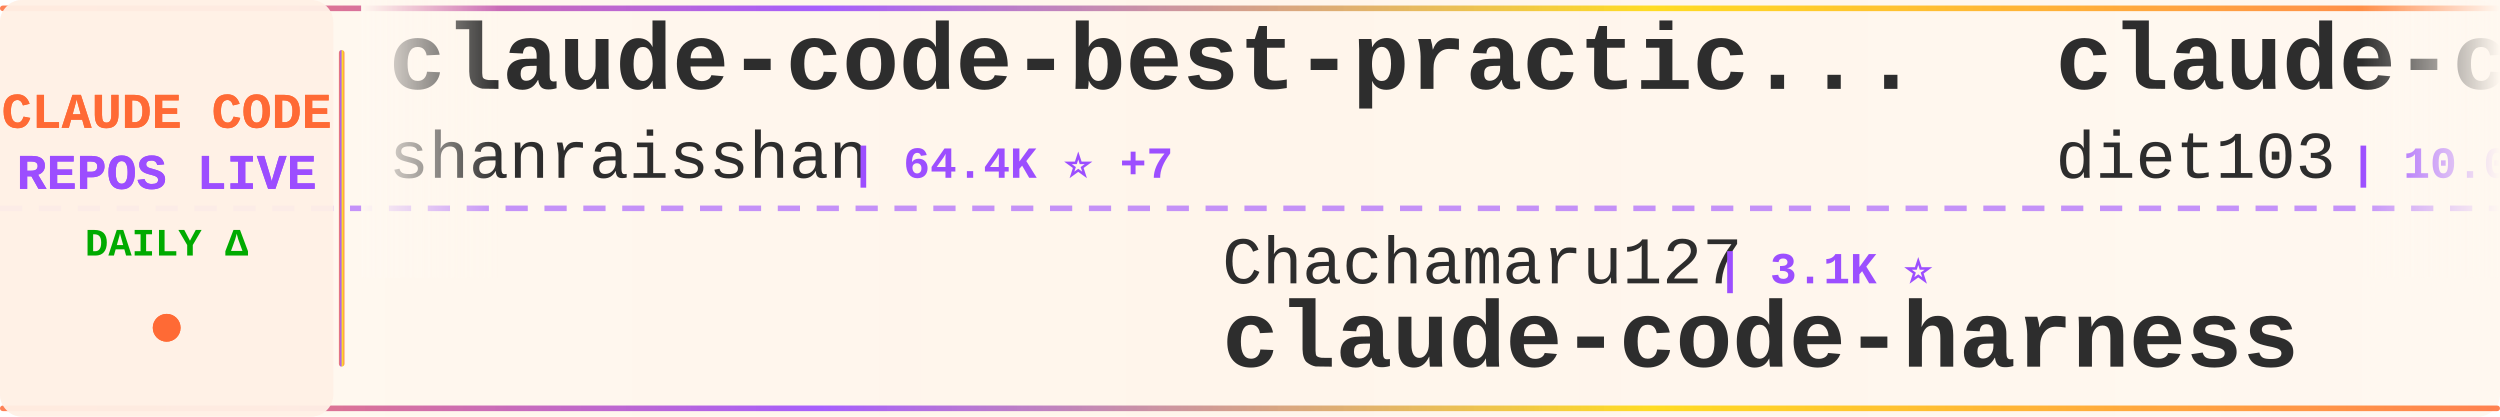
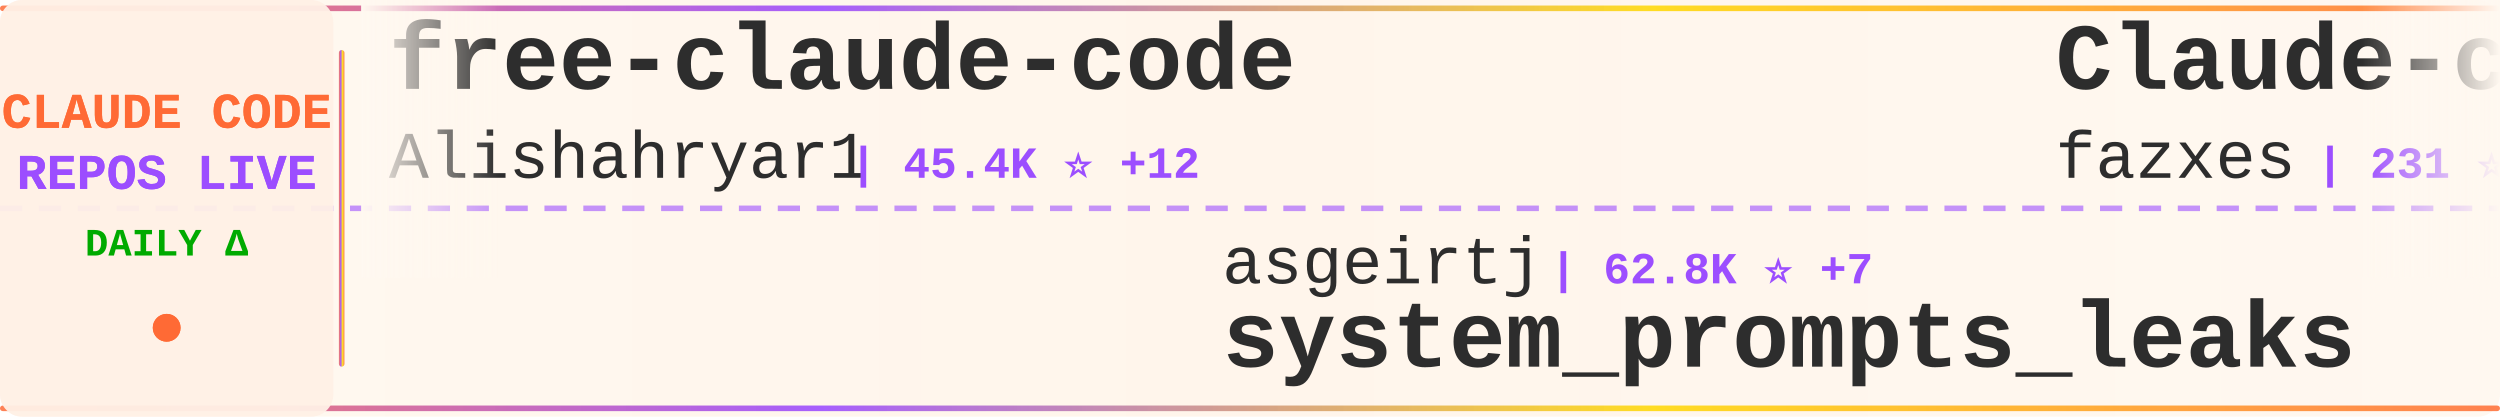
<svg xmlns="http://www.w3.org/2000/svg" width="900" height="150">
  <defs>
    <linearGradient id="tickerBg" x1="0%" y1="0%" x2="100%" y2="0%">
      <stop offset="0%" style="stop-color:#fff8f0;stop-opacity:0.98" />
      <stop offset="50%" style="stop-color:#fff5eb;stop-opacity:1" />
      <stop offset="100%" style="stop-color:#fff8f0;stop-opacity:0.98" />
    </linearGradient>
    <linearGradient id="borderGrad" x1="0%" y1="0%" x2="100%" y2="0%">
      <stop offset="0%" style="stop-color:#FF6B35;stop-opacity:0.85">
        <animate attributeName="stop-opacity" values="0.85;1;0.85" dur="2s" repeatCount="indefinite" />
      </stop>
      <stop offset="33%" style="stop-color:#9C4EFF;stop-opacity:0.9">
        <animate attributeName="stop-opacity" values="0.9;1;0.9" dur="2.2s" repeatCount="indefinite" />
      </stop>
      <stop offset="66%" style="stop-color:#FFD700;stop-opacity:0.85">
        <animate attributeName="stop-opacity" values="0.85;1;0.85" dur="1.8s" repeatCount="indefinite" />
      </stop>
      <stop offset="100%" style="stop-color:#FF6B35;stop-opacity:0.85">
        <animate attributeName="stop-opacity" values="0.85;1;0.85" dur="2s" repeatCount="indefinite" />
      </stop>
    </linearGradient>
    <filter id="textGlow">
      <feGaussianBlur stdDeviation="0.15" result="coloredBlur" />
      <feMerge>
        <feMergeNode in="coloredBlur" />
        <feMergeNode in="SourceGraphic" />
      </feMerge>
    </filter>
    <filter id="metricGlow">
      <feGaussianBlur stdDeviation="0.2" result="coloredBlur" />
      <feMerge>
        <feMergeNode in="coloredBlur" />
        <feMergeNode in="SourceGraphic" />
      </feMerge>
    </filter>
    <linearGradient id="leftFade" x1="0%" y1="0%" x2="100%" y2="0%">
      <stop offset="0%" style="stop-color:#fff8f0;stop-opacity:1" />
      <stop offset="100%" style="stop-color:#fff8f0;stop-opacity:0" />
    </linearGradient>
    <linearGradient id="rightFade" x1="0%" y1="0%" x2="100%" y2="0%">
      <stop offset="0%" style="stop-color:#fff8f0;stop-opacity:0" />
      <stop offset="100%" style="stop-color:#fff8f0;stop-opacity:1" />
    </linearGradient>
  </defs>
  <rect width="900" height="150" fill="url(#tickerBg)" rx="8" />
  <rect x="0" y="2" width="900" height="2" fill="url(#borderGrad)" rx="1" />
  <rect x="0" y="146" width="900" height="2" fill="url(#borderGrad)" rx="1" />
  <line x1="0" y1="75" x2="900" y2="75" stroke="#9C4EFF" stroke-width="2" stroke-dasharray="8 6" opacity="0.6" />
  <rect x="0" y="0" width="120" height="150" fill="#fff0e6" opacity="0.95" rx="8" />
  <text x="60" y="46" font-family="'Courier New', monospace" font-size="18" font-weight="bold" fill="#FF6B35" text-anchor="middle" filter="url(#textGlow)">
    CLAUDE CODE
  </text>
  <text x="60" y="68" font-family="'Courier New', monospace" font-size="18" font-weight="bold" fill="#9C4EFF" text-anchor="middle" filter="url(#textGlow)">
    REPOS LIVE
  </text>
  <text x="60" y="92" font-family="'Courier New', monospace" font-size="14" font-weight="bold" fill="#00aa00" text-anchor="middle">
    DAILY Δ
  </text>
  <circle cx="60" cy="118" r="5" fill="#FF6B35" filter="url(#metricGlow)">
    <animate attributeName="r" values="4;6;4" dur="1.5s" repeatCount="indefinite" />
    <animate attributeName="opacity" values="0.6;1;0.6" dur="1.5s" repeatCount="indefinite" />
  </circle>
  <rect x="122" y="18" width="2" height="114" fill="url(#borderGrad)" rx="1" />
  <clipPath id="tickerClip">
    <rect x="130" y="0" width="770" height="150" />
  </clipPath>
  <g clip-path="url(#tickerClip)">
    <g id="tickerItems">
      <animateTransform attributeName="transform" attributeType="XML" type="translate" from="0 0" to="-3000 0" dur="54s" repeatCount="indefinite" />
      <g transform="translate(0, 0)">
-         <text x="140" y="32" font-family="'Courier New', monospace" font-size="34" font-weight="bold" fill="#2d2d2d">claude-code-best-practic...</text>
-         <text x="140" y="64" font-family="'Courier New', monospace" font-size="24" font-weight="normal" fill="#2d2d2d" opacity="1.0">shanraisshan</text>
-         <text x="306" y="64" font-family="'Courier New', monospace" font-size="16" font-weight="bold" fill="#9C4EFF"> | 64.4K ⭐ +7</text>
+         <text x="140" y="32" font-family="'Courier New', monospace" font-size="34" font-weight="bold" fill="#2d2d2d">free-claude-code</text>
+         <text x="140" y="64" font-family="'Courier New', monospace" font-size="24" font-weight="normal" fill="#2d2d2d" opacity="1.0">Alishahryar1</text>
+         <text x="306" y="64" font-family="'Courier New', monospace" font-size="16" font-weight="bold" fill="#9C4EFF"> | 45.4K ⭐ +12</text>
      </g>
      <g transform="translate(300, 0)">
-         <text x="140" y="102" font-family="'Courier New', monospace" font-size="24" font-weight="normal" fill="#2d2d2d" opacity="1.0">Chachamaru127</text>
-         <text x="318" y="102" font-family="'Courier New', monospace" font-size="16" font-weight="bold" fill="#9C4EFF"> | 3.1K ⭐</text>
-         <text x="140" y="132" font-family="'Courier New', monospace" font-size="34" font-weight="bold" fill="#2d2d2d">claude-code-harness</text>
+         <text x="140" y="102" font-family="'Courier New', monospace" font-size="24" font-weight="normal" fill="#2d2d2d" opacity="1.0">asgeirtj</text>
+         <text x="258" y="102" font-family="'Courier New', monospace" font-size="16" font-weight="bold" fill="#9C4EFF"> | 62.8K ⭐ +7</text>
+         <text x="140" y="132" font-family="'Courier New', monospace" font-size="34" font-weight="bold" fill="#2d2d2d">system_prompts_leaks</text>
      </g>
      <g transform="translate(600, 0)">
-         <text x="140" y="32" font-family="'Courier New', monospace" font-size="34" font-weight="bold" fill="#2d2d2d">claude-code-infrastructu...</text>
-         <text x="140" y="64" font-family="'Courier New', monospace" font-size="24" font-weight="normal" fill="#2d2d2d" opacity="1.0">diet103</text>
-         <text x="246" y="64" font-family="'Courier New', monospace" font-size="16" font-weight="bold" fill="#9C4EFF"> | 10.0K ⭐ +1</text>
+         <text x="140" y="32" font-family="'Courier New', monospace" font-size="34" font-weight="bold" fill="#2d2d2d">Claude-code</text>
+         <text x="140" y="64" font-family="'Courier New', monospace" font-size="24" font-weight="normal" fill="#2d2d2d" opacity="1.0">fazxes</text>
+         <text x="234" y="64" font-family="'Courier New', monospace" font-size="16" font-weight="bold" fill="#9C4EFF"> | 231 ⭐</text>
      </g>
      <g transform="translate(900, 0)">
-         <text x="140" y="102" font-family="'Courier New', monospace" font-size="24" font-weight="normal" fill="#2d2d2d" opacity="1.0">disler</text>
-         <text x="234" y="102" font-family="'Courier New', monospace" font-size="16" font-weight="bold" fill="#9C4EFF"> | 3.9K ⭐</text>
-         <text x="140" y="132" font-family="'Courier New', monospace" font-size="34" font-weight="bold" fill="#2d2d2d">claude-code-hooks-master...</text>
+         <text x="140" y="102" font-family="'Courier New', monospace" font-size="24" font-weight="normal" fill="#2d2d2d" opacity="1.0">KPR111</text>
+         <text x="234" y="102" font-family="'Courier New', monospace" font-size="16" font-weight="bold" fill="#9C4EFF"> | 18 ⭐</text>
+         <text x="140" y="132" font-family="'Courier New', monospace" font-size="34" font-weight="bold" fill="#2d2d2d">Claude-Code</text>
      </g>
      <g transform="translate(1200, 0)">
-         <text x="140" y="32" font-family="'Courier New', monospace" font-size="34" font-weight="bold" fill="#2d2d2d">claude-code-source</text>
-         <text x="140" y="64" font-family="'Courier New', monospace" font-size="24" font-weight="normal" fill="#2d2d2d" opacity="1.0">AprilNEA</text>
-         <text x="258" y="64" font-family="'Courier New', monospace" font-size="16" font-weight="bold" fill="#9C4EFF"> | 391 ⭐</text>
+         <text x="140" y="32" font-family="'Courier New', monospace" font-size="34" font-weight="bold" fill="#2d2d2d">collection-claude-code-s...</text>
+         <text x="140" y="64" font-family="'Courier New', monospace" font-size="24" font-weight="normal" fill="#2d2d2d" opacity="1.0">chauncygu</text>
+         <text x="270" y="64" font-family="'Courier New', monospace" font-size="16" font-weight="bold" fill="#9C4EFF"> | 2.8K ⭐</text>
      </g>
      <g transform="translate(1500, 0)">
-         <text x="140" y="102" font-family="'Courier New', monospace" font-size="24" font-weight="normal" fill="#2d2d2d" opacity="1.0">affaan-m</text>
-         <text x="258" y="102" font-family="'Courier New', monospace" font-size="16" font-weight="bold" fill="#9C4EFF"> | 239.8K ⭐ +21</text>
-         <text x="140" y="132" font-family="'Courier New', monospace" font-size="34" font-weight="bold" fill="#2d2d2d">ECC</text>
+         <text x="140" y="102" font-family="'Courier New', monospace" font-size="24" font-weight="normal" fill="#2d2d2d" opacity="1.0">Windy3f3f3f3f</text>
+         <text x="318" y="102" font-family="'Courier New', monospace" font-size="16" font-weight="bold" fill="#9C4EFF"> | 3.4K ⭐</text>
+         <text x="140" y="132" font-family="'Courier New', monospace" font-size="34" font-weight="bold" fill="#2d2d2d">how-claude-code-works</text>
      </g>
      <g transform="translate(1800, 0)">
-         <text x="140" y="32" font-family="'Courier New', monospace" font-size="34" font-weight="bold" fill="#2d2d2d">claude-code-rust</text>
-         <text x="140" y="64" font-family="'Courier New', monospace" font-size="24" font-weight="normal" fill="#2d2d2d" opacity="1.0">lorryjovens-hub</text>
-         <text x="342" y="64" font-family="'Courier New', monospace" font-size="16" font-weight="bold" fill="#9C4EFF"> | 1.7K ⭐</text>
+         <text x="140" y="32" font-family="'Courier New', monospace" font-size="34" font-weight="bold" fill="#2d2d2d">Claude-Code-Source-Study</text>
+         <text x="140" y="64" font-family="'Courier New', monospace" font-size="24" font-weight="normal" fill="#2d2d2d" opacity="1.0">luyao618</text>
+         <text x="258" y="64" font-family="'Courier New', monospace" font-size="16" font-weight="bold" fill="#9C4EFF"> | 1.7K ⭐</text>
      </g>
      <g transform="translate(2100, 0)">
-         <text x="140" y="102" font-family="'Courier New', monospace" font-size="24" font-weight="normal" fill="#2d2d2d" opacity="1.0">OrcaWhisper</text>
-         <text x="294" y="102" font-family="'Courier New', monospace" font-size="16" font-weight="bold" fill="#9C4EFF"> | 90 ⭐</text>
-         <text x="140" y="132" font-family="'Courier New', monospace" font-size="34" font-weight="bold" fill="#2d2d2d">Claude-Code</text>
+         <text x="140" y="102" font-family="'Courier New', monospace" font-size="24" font-weight="normal" fill="#2d2d2d" opacity="1.0">xu-xiang</text>
+         <text x="258" y="102" font-family="'Courier New', monospace" font-size="16" font-weight="bold" fill="#9C4EFF"> | 1.9K ⭐</text>
+         <text x="140" y="132" font-family="'Courier New', monospace" font-size="34" font-weight="bold" fill="#2d2d2d">everything-claude-code-z...</text>
      </g>
      <g transform="translate(2400, 0)">
-         <text x="140" y="32" font-family="'Courier New', monospace" font-size="34" font-weight="bold" fill="#2d2d2d">claude-code-source-code</text>
-         <text x="140" y="64" font-family="'Courier New', monospace" font-size="24" font-weight="normal" fill="#2d2d2d" opacity="1.0">777genius</text>
-         <text x="270" y="64" font-family="'Courier New', monospace" font-size="16" font-weight="bold" fill="#9C4EFF"> | 925 ⭐</text>
+         <text x="140" y="32" font-family="'Courier New', monospace" font-size="34" font-weight="bold" fill="#2d2d2d">andrej-karpathy-skills</text>
+         <text x="140" y="64" font-family="'Courier New', monospace" font-size="24" font-weight="normal" fill="#2d2d2d" opacity="1.0">multica-ai</text>
+         <text x="282" y="64" font-family="'Courier New', monospace" font-size="16" font-weight="bold" fill="#9C4EFF"> | 202.1K ⭐ +36</text>
      </g>
      <g transform="translate(2700, 0)">
-         <text x="140" y="102" font-family="'Courier New', monospace" font-size="24" font-weight="normal" fill="#2d2d2d" opacity="1.0">zebbern</text>
-         <text x="246" y="102" font-family="'Courier New', monospace" font-size="16" font-weight="bold" fill="#9C4EFF"> | 4.6K ⭐ -1</text>
-         <text x="140" y="132" font-family="'Courier New', monospace" font-size="34" font-weight="bold" fill="#2d2d2d">claude-code-guide</text>
+         <text x="140" y="102" font-family="'Courier New', monospace" font-size="24" font-weight="normal" fill="#2d2d2d" opacity="1.0">VoltAgent</text>
+         <text x="270" y="102" font-family="'Courier New', monospace" font-size="16" font-weight="bold" fill="#9C4EFF"> | 24.3K ⭐ +9</text>
+         <text x="140" y="132" font-family="'Courier New', monospace" font-size="34" font-weight="bold" fill="#2d2d2d">awesome-claude-code-suba...</text>
      </g>
      <g transform="translate(3000, 0)">
-         <text x="140" y="32" font-family="'Courier New', monospace" font-size="34" font-weight="bold" fill="#2d2d2d">claude-code-best-practic...</text>
-         <text x="140" y="64" font-family="'Courier New', monospace" font-size="24" font-weight="normal" fill="#2d2d2d" opacity="1.0">shanraisshan</text>
-         <text x="306" y="64" font-family="'Courier New', monospace" font-size="16" font-weight="bold" fill="#9C4EFF"> | 64.4K ⭐ +7</text>
+         <text x="140" y="32" font-family="'Courier New', monospace" font-size="34" font-weight="bold" fill="#2d2d2d">free-claude-code</text>
+         <text x="140" y="64" font-family="'Courier New', monospace" font-size="24" font-weight="normal" fill="#2d2d2d" opacity="1.0">Alishahryar1</text>
+         <text x="306" y="64" font-family="'Courier New', monospace" font-size="16" font-weight="bold" fill="#9C4EFF"> | 45.4K ⭐ +12</text>
      </g>
      <g transform="translate(3300, 0)">
-         <text x="140" y="102" font-family="'Courier New', monospace" font-size="24" font-weight="normal" fill="#2d2d2d" opacity="1.0">Chachamaru127</text>
-         <text x="318" y="102" font-family="'Courier New', monospace" font-size="16" font-weight="bold" fill="#9C4EFF"> | 3.1K ⭐</text>
-         <text x="140" y="132" font-family="'Courier New', monospace" font-size="34" font-weight="bold" fill="#2d2d2d">claude-code-harness</text>
+         <text x="140" y="102" font-family="'Courier New', monospace" font-size="24" font-weight="normal" fill="#2d2d2d" opacity="1.0">asgeirtj</text>
+         <text x="258" y="102" font-family="'Courier New', monospace" font-size="16" font-weight="bold" fill="#9C4EFF"> | 62.8K ⭐ +7</text>
+         <text x="140" y="132" font-family="'Courier New', monospace" font-size="34" font-weight="bold" fill="#2d2d2d">system_prompts_leaks</text>
      </g>
      <g transform="translate(3600, 0)">
-         <text x="140" y="32" font-family="'Courier New', monospace" font-size="34" font-weight="bold" fill="#2d2d2d">claude-code-infrastructu...</text>
-         <text x="140" y="64" font-family="'Courier New', monospace" font-size="24" font-weight="normal" fill="#2d2d2d" opacity="1.0">diet103</text>
-         <text x="246" y="64" font-family="'Courier New', monospace" font-size="16" font-weight="bold" fill="#9C4EFF"> | 10.0K ⭐ +1</text>
+         <text x="140" y="32" font-family="'Courier New', monospace" font-size="34" font-weight="bold" fill="#2d2d2d">Claude-code</text>
+         <text x="140" y="64" font-family="'Courier New', monospace" font-size="24" font-weight="normal" fill="#2d2d2d" opacity="1.0">fazxes</text>
+         <text x="234" y="64" font-family="'Courier New', monospace" font-size="16" font-weight="bold" fill="#9C4EFF"> | 231 ⭐</text>
      </g>
      <g transform="translate(3900, 0)">
-         <text x="140" y="102" font-family="'Courier New', monospace" font-size="24" font-weight="normal" fill="#2d2d2d" opacity="1.0">disler</text>
-         <text x="234" y="102" font-family="'Courier New', monospace" font-size="16" font-weight="bold" fill="#9C4EFF"> | 3.9K ⭐</text>
-         <text x="140" y="132" font-family="'Courier New', monospace" font-size="34" font-weight="bold" fill="#2d2d2d">claude-code-hooks-master...</text>
+         <text x="140" y="102" font-family="'Courier New', monospace" font-size="24" font-weight="normal" fill="#2d2d2d" opacity="1.0">KPR111</text>
+         <text x="234" y="102" font-family="'Courier New', monospace" font-size="16" font-weight="bold" fill="#9C4EFF"> | 18 ⭐</text>
+         <text x="140" y="132" font-family="'Courier New', monospace" font-size="34" font-weight="bold" fill="#2d2d2d">Claude-Code</text>
      </g>
    </g>
  </g>
  <rect x="130" y="0" width="50" height="100" fill="url(#leftFade)" />
  <rect x="850" y="0" width="50" height="100" fill="url(#rightFade)" />
</svg>
